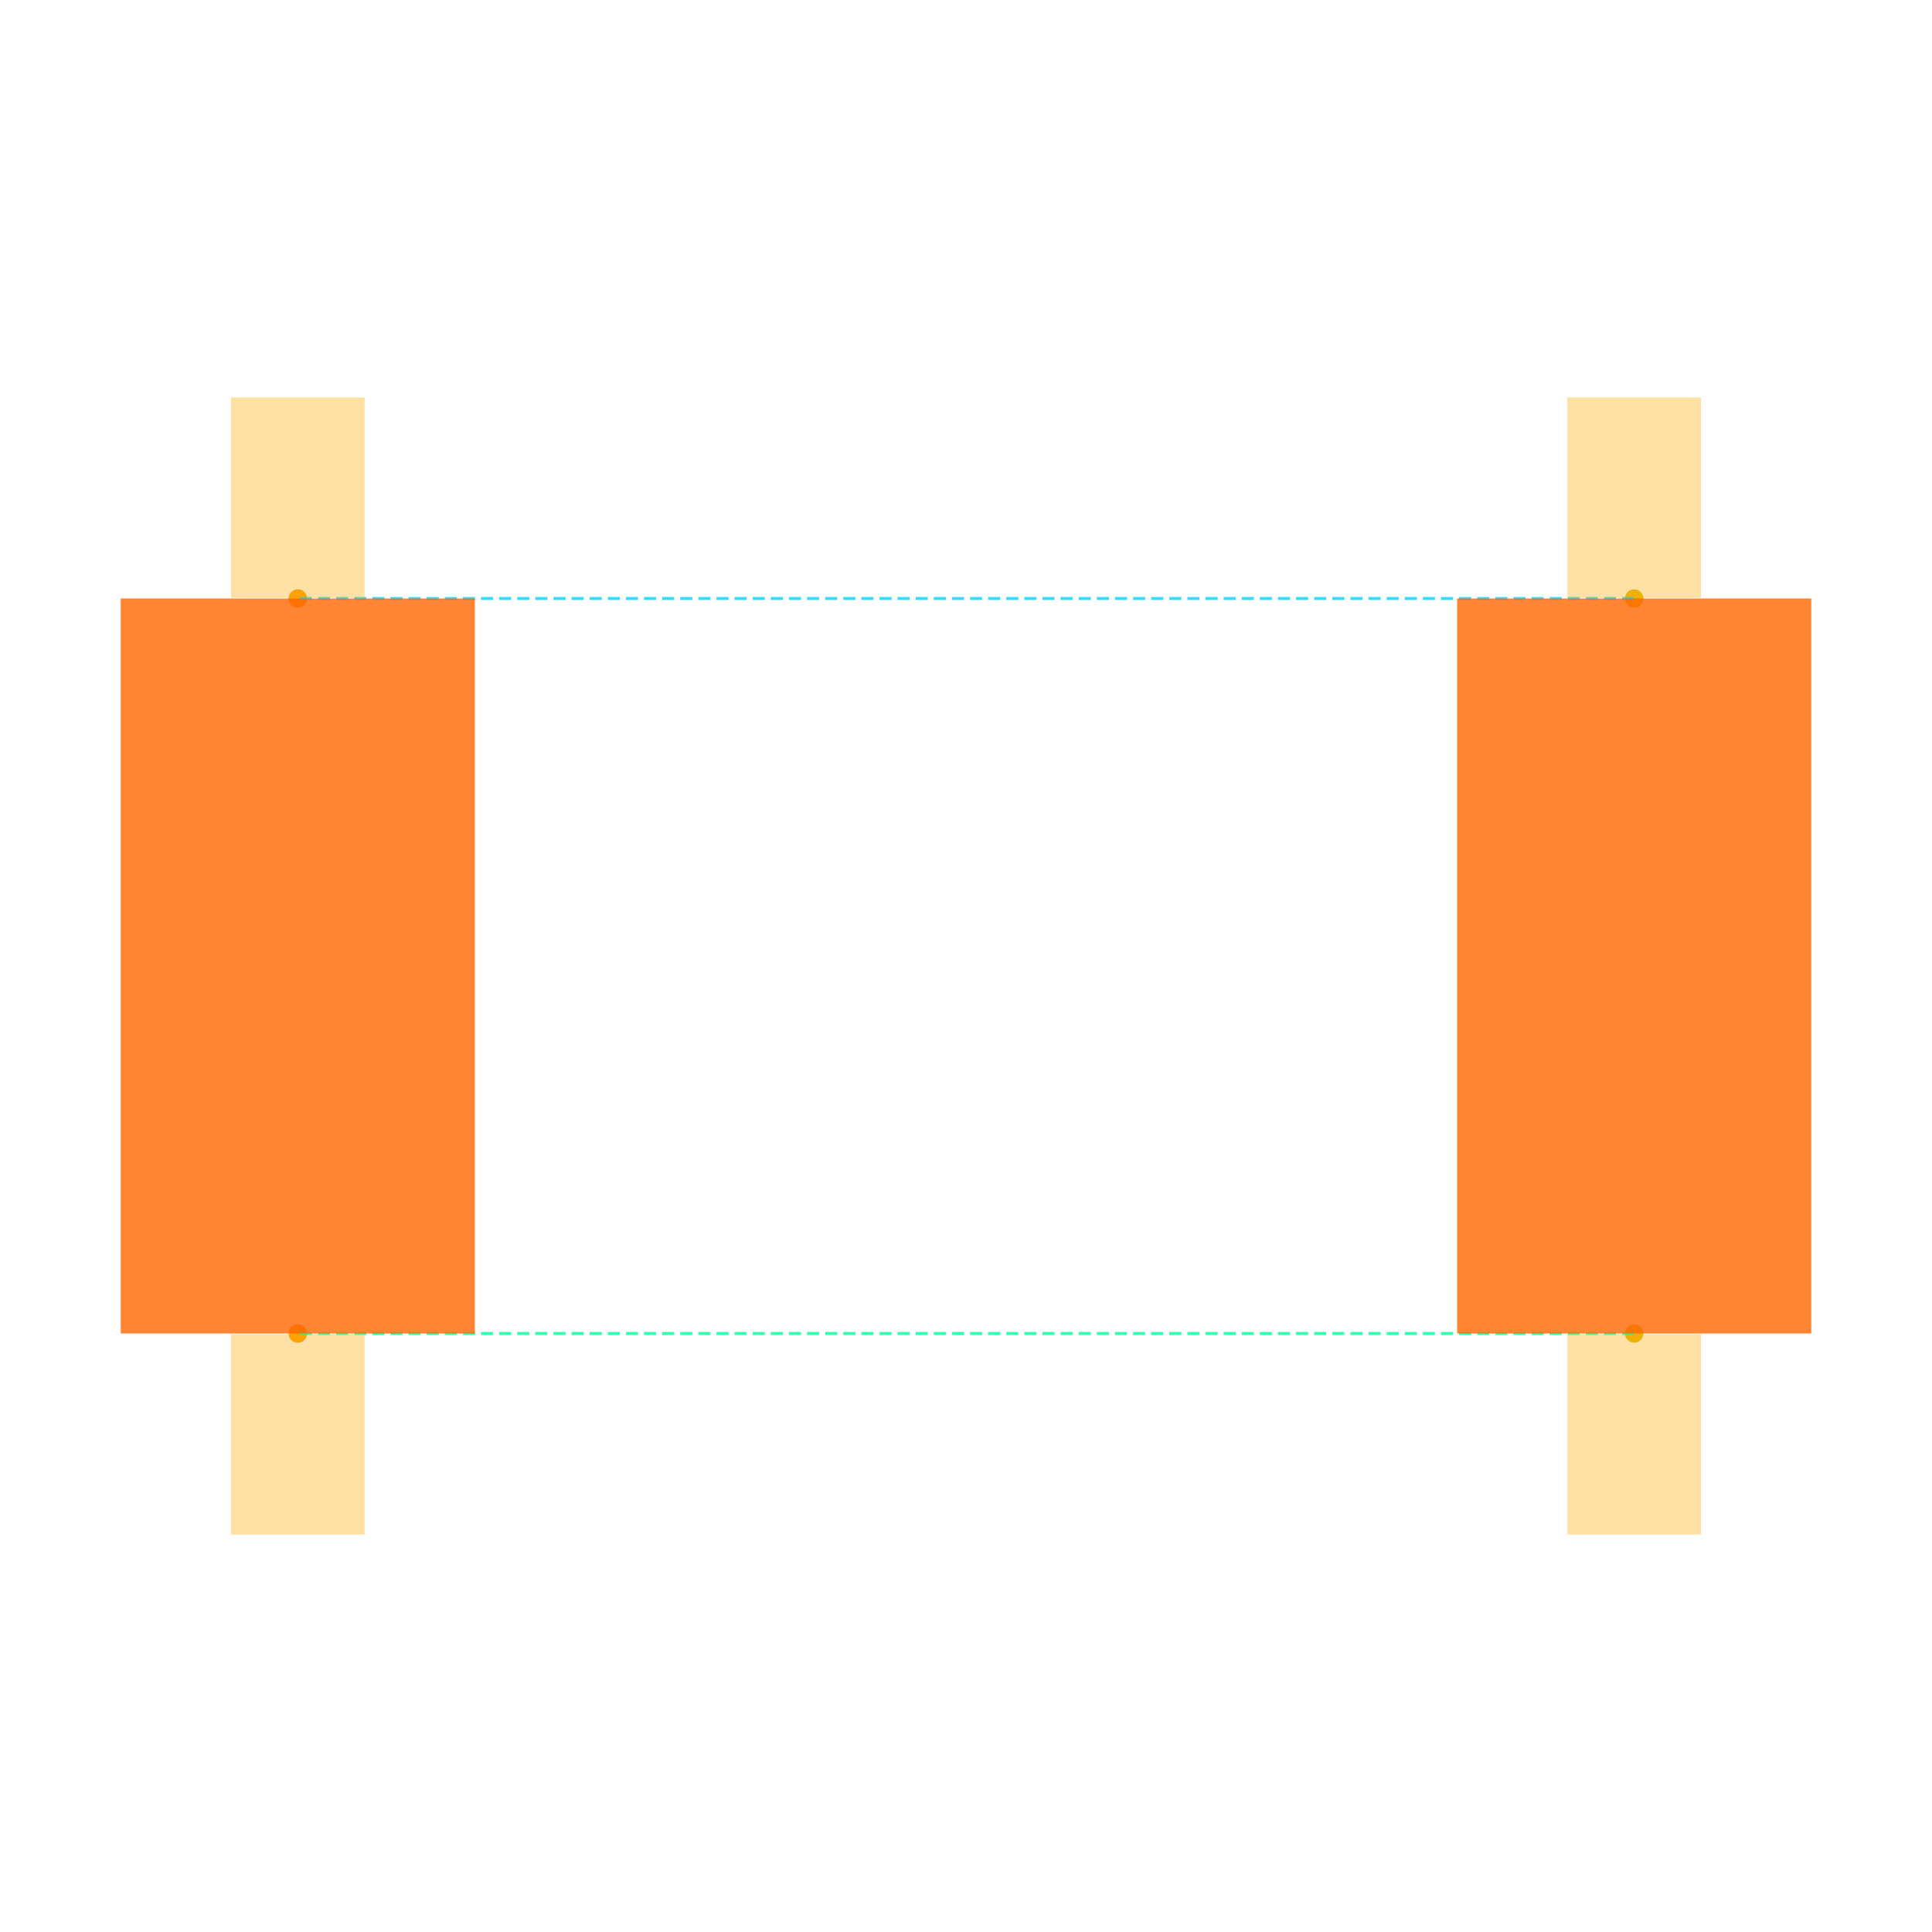
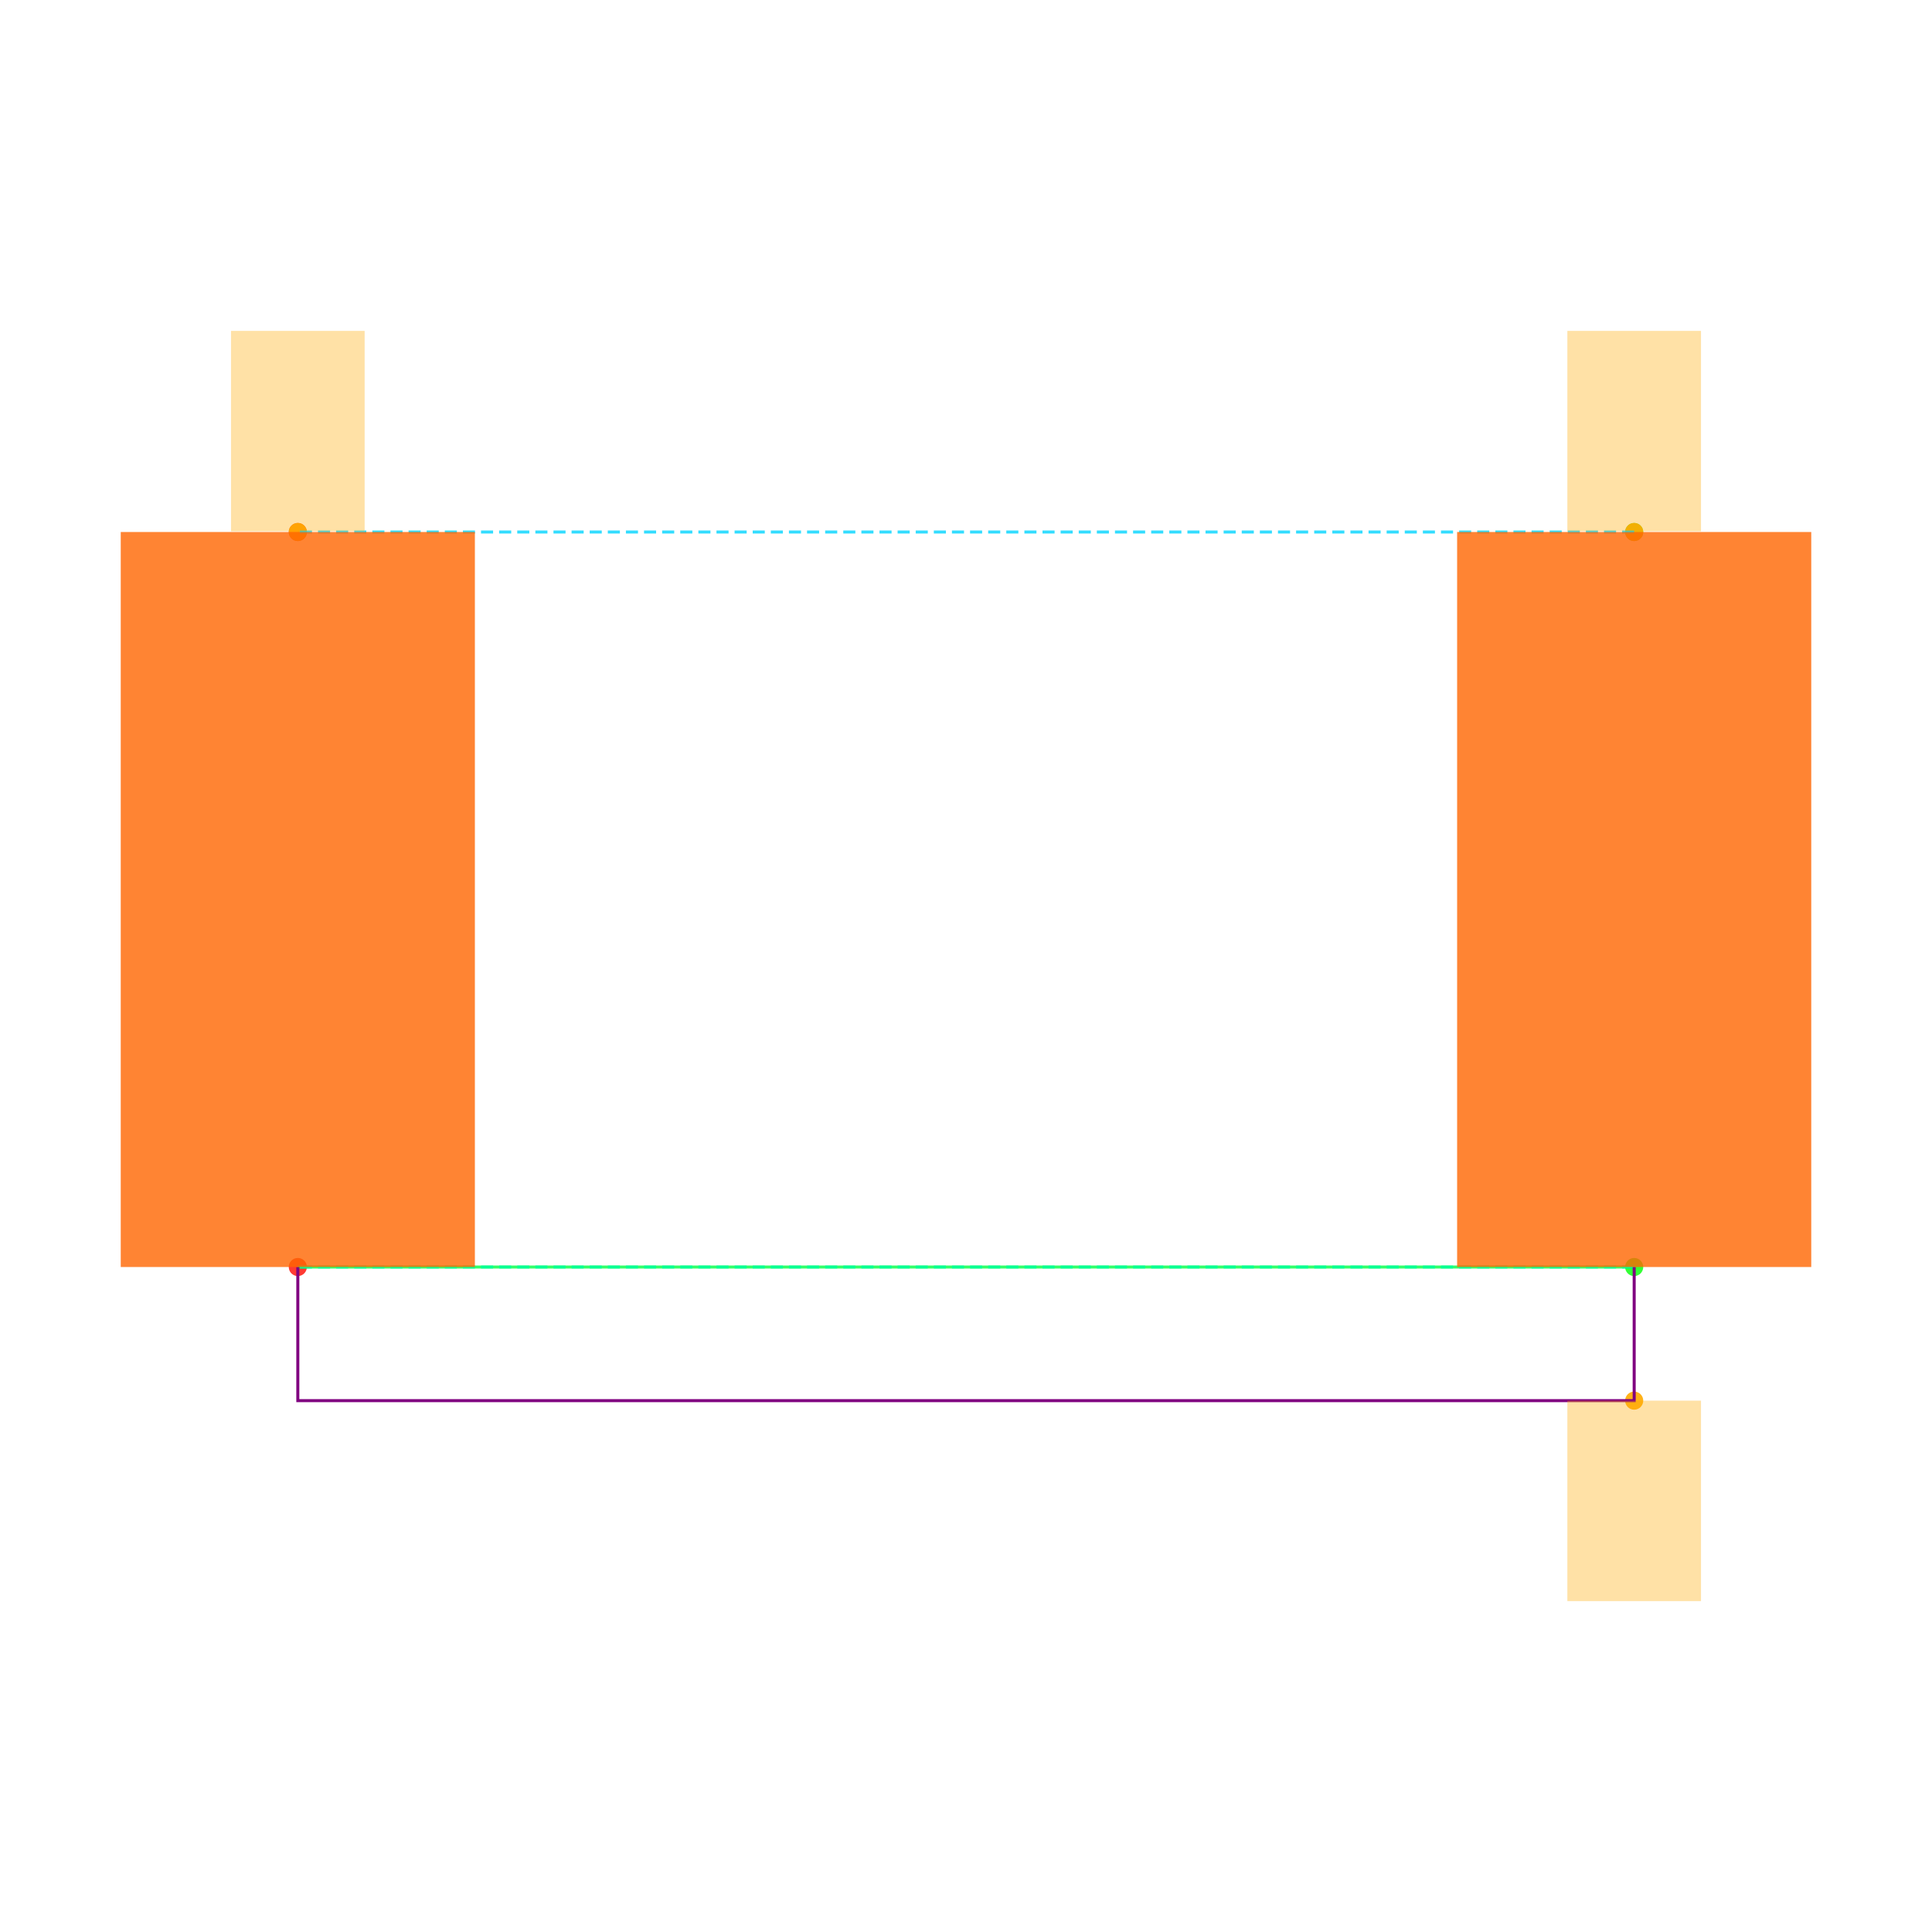
<svg xmlns="http://www.w3.org/2000/svg" width="640" height="640" viewBox="0 0 640 640">
  <rect width="100%" height="100%" fill="white" />
  <g>
-     <circle data-type="point" data-label="C1.1 y-" data-x="2" data-y="-0.55" cx="541.344" cy="441.739" r="3" fill="hsl(121, 100%, 50%, 0.8)" />
+     <circle data-type="point" data-label="C1.1 y-" data-x="2" data-y="-0.55" cx="541.344" cy="419.715" r="3" fill="hsl(121, 100%, 50%, 0.8)" />
  </g>
  <g>
-     <circle data-type="point" data-label="C1.2 y+" data-x="2" data-y="0.55" cx="541.344" cy="198.261" r="3" fill="hsl(122, 100%, 50%, 0.8)" />
+     <circle data-type="point" data-label="C1.2 y+" data-x="2" data-y="0.55" cx="541.344" cy="176.237" r="3" fill="hsl(122, 100%, 50%, 0.8)" />
  </g>
  <g>
-     <circle data-type="point" data-label="C2.1 y-" data-x="-3.469446951953614e-17" data-y="-0.55" cx="98.656" cy="441.739" r="3" fill="hsl(2, 100%, 50%, 0.8)" />
+     <circle data-type="point" data-label="C2.1 y-" data-x="-3.469446951953614e-17" data-y="-0.55" cx="98.656" cy="419.715" r="3" fill="hsl(2, 100%, 50%, 0.8)" />
  </g>
  <g>
-     <circle data-type="point" data-label="C2.2 y+" data-x="3.469446951953614e-17" data-y="0.55" cx="98.656" cy="198.261" r="3" fill="hsl(3, 100%, 50%, 0.8)" />
+     <circle data-type="point" data-label="C2.2 y+" data-x="3.469446951953614e-17" data-y="0.55" cx="98.656" cy="176.237" r="3" fill="hsl(3, 100%, 50%, 0.8)" />
  </g>
  <g>
-     <circle data-type="point" data-label="" data-x="2" data-y="-0.55" cx="541.344" cy="441.739" r="3" fill="hsl(40, 100%, 50%, 0.9)" />
+     <circle data-type="point" data-label="" data-x="1.9999999999999998" data-y="-0.75" cx="541.344" cy="463.984" r="3" fill="hsl(40, 100%, 50%, 0.9)" />
  </g>
  <g>
-     <circle data-type="point" data-label="" data-x="-3.469446951953614e-17" data-y="-0.55" cx="98.656" cy="441.739" r="3" fill="hsl(40, 100%, 50%, 0.9)" />
+     <circle data-type="point" data-label="" data-x="2" data-y="0.55" cx="541.344" cy="176.237" r="3" fill="hsl(40, 100%, 50%, 0.9)" />
  </g>
  <g>
-     <circle data-type="point" data-label="" data-x="2" data-y="0.55" cx="541.344" cy="198.261" r="3" fill="hsl(40, 100%, 50%, 0.9)" />
+     <circle data-type="point" data-label="" data-x="3.469446951953614e-17" data-y="0.55" cx="98.656" cy="176.237" r="3" fill="hsl(40, 100%, 50%, 0.9)" />
  </g>
  <g>
-     <circle data-type="point" data-label="" data-x="3.469446951953614e-17" data-y="0.55" cx="98.656" cy="198.261" r="3" fill="hsl(40, 100%, 50%, 0.9)" />
+     <polyline data-points="2,-0.55 -3.469446951953614e-17,-0.55" data-type="line" data-label="" points="541.344,419.715 98.656,419.715" fill="none" stroke="hsl(136, 100%, 50%, 0.8)" stroke-width="1" />
  </g>
  <g>
-     <polyline data-points="2,-0.55 -3.469446951953614e-17,-0.55" data-type="line" data-label="" points="541.344,441.739 98.656,441.739" fill="none" stroke="hsl(157, 100%, 50%, 0.8)" stroke-width="1" stroke-dasharray="4 2" />
+     <polyline data-points="2,-0.55 -3.469446951953614e-17,-0.55" data-type="line" data-label="" points="541.344,419.715 98.656,419.715" fill="none" stroke="hsl(157, 100%, 50%, 0.8)" stroke-width="1" stroke-dasharray="4 2" />
  </g>
  <g>
-     <polyline data-points="2,0.55 3.469446951953614e-17,0.55" data-type="line" data-label="" points="541.344,198.261 98.656,198.261" fill="none" stroke="hsl(190, 100%, 50%, 0.8)" stroke-width="1" stroke-dasharray="4 2" />
+     <polyline data-points="2,0.55 3.469446951953614e-17,0.55" data-type="line" data-label="" points="541.344,176.237 98.656,176.237" fill="none" stroke="hsl(190, 100%, 50%, 0.8)" stroke-width="1" stroke-dasharray="4 2" />
  </g>
  <g>
-     <rect data-type="rect" data-label="schematic_component_0" data-x="2" data-y="0" x="482.688" y="198.261" width="117.312" height="243.478" fill="hsl(24, 100%, 50%, 0.8)" stroke="black" stroke-width="0.005" />
+     <polyline data-points="1.9999999999999998,-0.55 1.9999999999999998,-0.75 -3.469446951953614e-17,-0.75 -3.469446951953614e-17,-0.55" data-type="line" data-label="" points="541.344,419.715 541.344,463.984 98.656,463.984 98.656,419.715" fill="none" stroke="purple" stroke-width="1" />
  </g>
  <g>
-     <rect data-type="rect" data-label="schematic_component_1" data-x="0" data-y="0" x="40" y="198.261" width="117.312" height="243.478" fill="hsl(24, 100%, 50%, 0.8)" stroke="black" stroke-width="0.005" />
+     <rect data-type="rect" data-label="schematic_component_0" data-x="2" data-y="0" x="482.688" y="176.237" width="117.312" height="243.478" fill="hsl(24, 100%, 50%, 0.8)" stroke="black" stroke-width="0.005" />
  </g>
  <g>
-     <rect data-type="rect" data-label="" data-x="2" data-y="-0.7010000000000001" x="519.209" y="441.96" width="44.269" height="66.403" fill="hsl(40, 100%, 50%, 0.35)" stroke="black" stroke-width="0.005" />
+     <rect data-type="rect" data-label="schematic_component_1" data-x="0" data-y="0" x="40" y="176.237" width="117.312" height="243.478" fill="hsl(24, 100%, 50%, 0.8)" stroke="black" stroke-width="0.005" />
  </g>
  <g>
-     <rect data-type="rect" data-label="" data-x="-3.469446951953614e-17" data-y="-0.7010000000000001" x="76.522" y="441.96" width="44.269" height="66.403" fill="hsl(40, 100%, 50%, 0.35)" stroke="black" stroke-width="0.005" />
+     <rect data-type="rect" data-label="" data-x="1.9999999999999998" data-y="-0.9" x="519.209" y="463.984" width="44.269" height="66.403" fill="hsl(40, 100%, 50%, 0.35)" stroke="black" stroke-width="0.005" />
  </g>
  <g>
-     <rect data-type="rect" data-label="" data-x="2" data-y="0.7010000000000001" x="519.209" y="131.636" width="44.269" height="66.403" fill="hsl(40, 100%, 50%, 0.35)" stroke="black" stroke-width="0.005" />
+     <rect data-type="rect" data-label="" data-x="2" data-y="0.7010000000000001" x="519.209" y="109.613" width="44.269" height="66.403" fill="hsl(40, 100%, 50%, 0.35)" stroke="black" stroke-width="0.005" />
  </g>
  <g>
-     <rect data-type="rect" data-label="" data-x="3.469446951953614e-17" data-y="0.7010000000000001" x="76.522" y="131.636" width="44.269" height="66.403" fill="hsl(40, 100%, 50%, 0.35)" stroke="black" stroke-width="0.005" />
+     <rect data-type="rect" data-label="" data-x="3.469446951953614e-17" data-y="0.7010000000000001" x="76.522" y="109.613" width="44.269" height="66.403" fill="hsl(40, 100%, 50%, 0.35)" stroke="black" stroke-width="0.005" />
  </g>
  <g id="crosshair" style="display: none">
    <line id="crosshair-h" y1="0" y2="640" stroke="#666" stroke-width="0.5" />
    <line id="crosshair-v" x1="0" x2="640" stroke="#666" stroke-width="0.5" />
    <text id="coordinates" font-family="monospace" font-size="12" fill="#666" />
  </g>
</svg>
